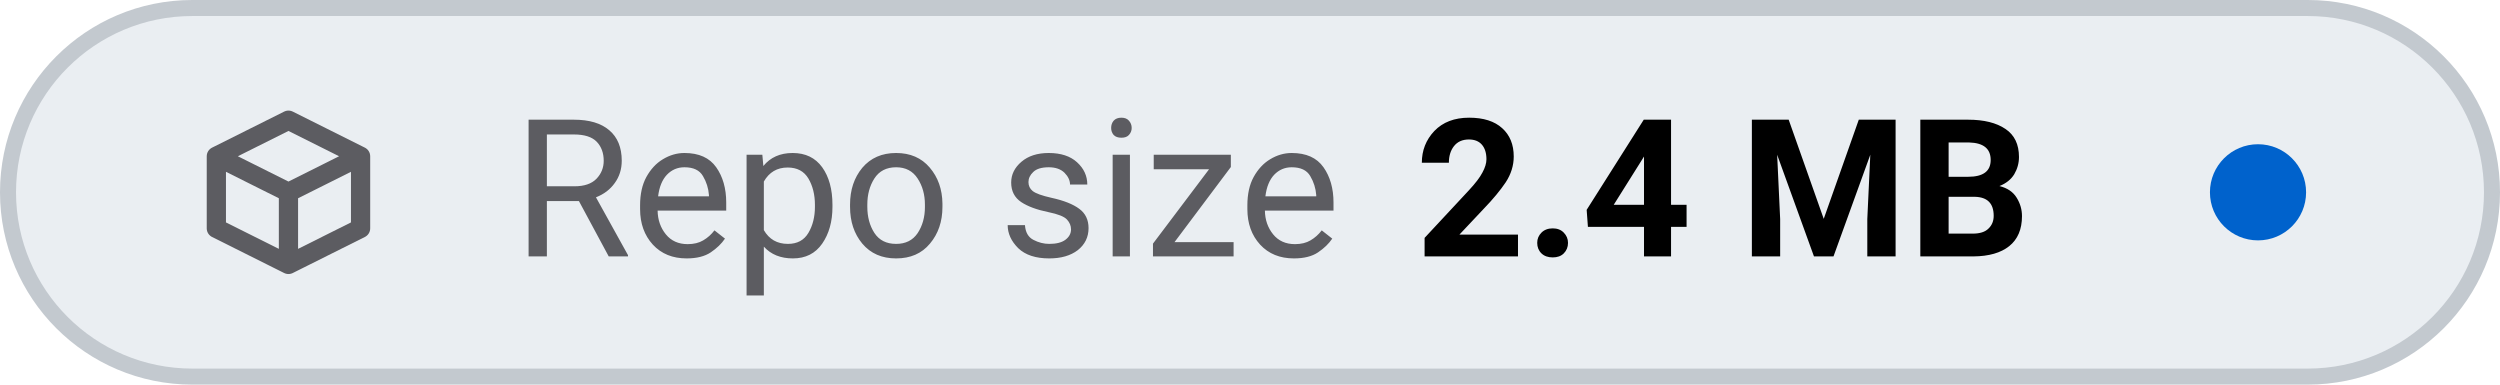
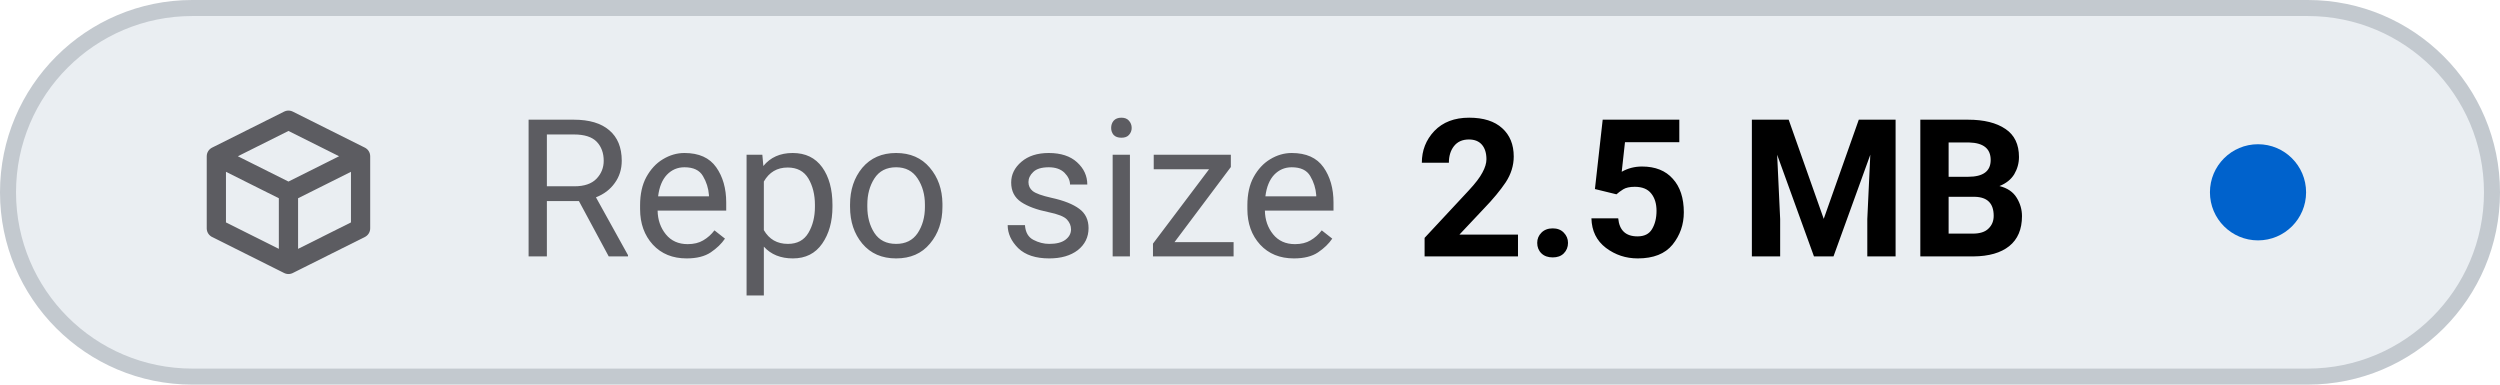
- <svg xmlns="http://www.w3.org/2000/svg" viewBox="0 0 156 24" width="156" height="24" role="img" aria-label="Repo size: 2.4 MB">
+ <svg xmlns="http://www.w3.org/2000/svg" viewBox="0 0 156 24" width="156" height="24" role="img" aria-label="Repo size: 2.5 MB">
  <style>
    .tile { fill: #eaeef2; stroke: #c3c9cf; }
    .icon { stroke: #5c5c61; }
    .label { fill: #5c5c61; }
    .value { fill: #000000; font-variant-numeric: tabular-nums; }
    .dot-now { fill: #0062cc; }
    .dot-ok { fill: #1b7a34; }
    .dot-fail { fill: #c4161c; }
    .dot-none { stroke: #5c5c61; }
    @media (prefers-color-scheme: dark) {
      .tile { fill: #151b23; stroke: #353a3f; }
      .icon { stroke: #8b949e; }
      .label { fill: #8b949e; }
      .value { fill: #dfe2e6; }
      .dot-now { fill: #398cfe; }
      .dot-ok { fill: #3fbc51; }
      .dot-fail { fill: #df3733; }
      .dot-none { stroke: #8b949e; }
    }
  </style>
  <rect class="tile" x="0.5" y="0.5" width="155" height="23" rx="11.5" stroke-width="1" />
  <g class="icon" transform="translate(12 6.0) scale(0.75)" fill="none" stroke-width="1.6" stroke-linecap="round" stroke-linejoin="round">
    <path d="M2 5 L8 2 L14 5 V11 L8 14 L2 11 Z M2 5 L8 8 L14 5 M8 8 V14" />
  </g>
  <text class="label" x="32" y="16" font-family="-apple-system, BlinkMacSystemFont, 'SF Pro Text', system-ui, 'Segoe UI', Roboto, sans-serif" font-size="12" font-weight="400" textLength="52.3" lengthAdjust="spacing">Repo size</text>
-   <text class="value" x="88.3" y="16" font-family="-apple-system, BlinkMacSystemFont, 'SF Pro Text', system-ui, 'Segoe UI', Roboto, sans-serif" font-size="12" font-weight="600" textLength="41.6" lengthAdjust="spacing">2.4 MB</text>
+   <text class="value" x="88.3" y="16" font-family="-apple-system, BlinkMacSystemFont, 'SF Pro Text', system-ui, 'Segoe UI', Roboto, sans-serif" font-size="12" font-weight="600" textLength="41.6" lengthAdjust="spacing">2.5 MB</text>
  <circle class="dot-now" cx="140.9" cy="12.0" r="3.0" />
</svg>
